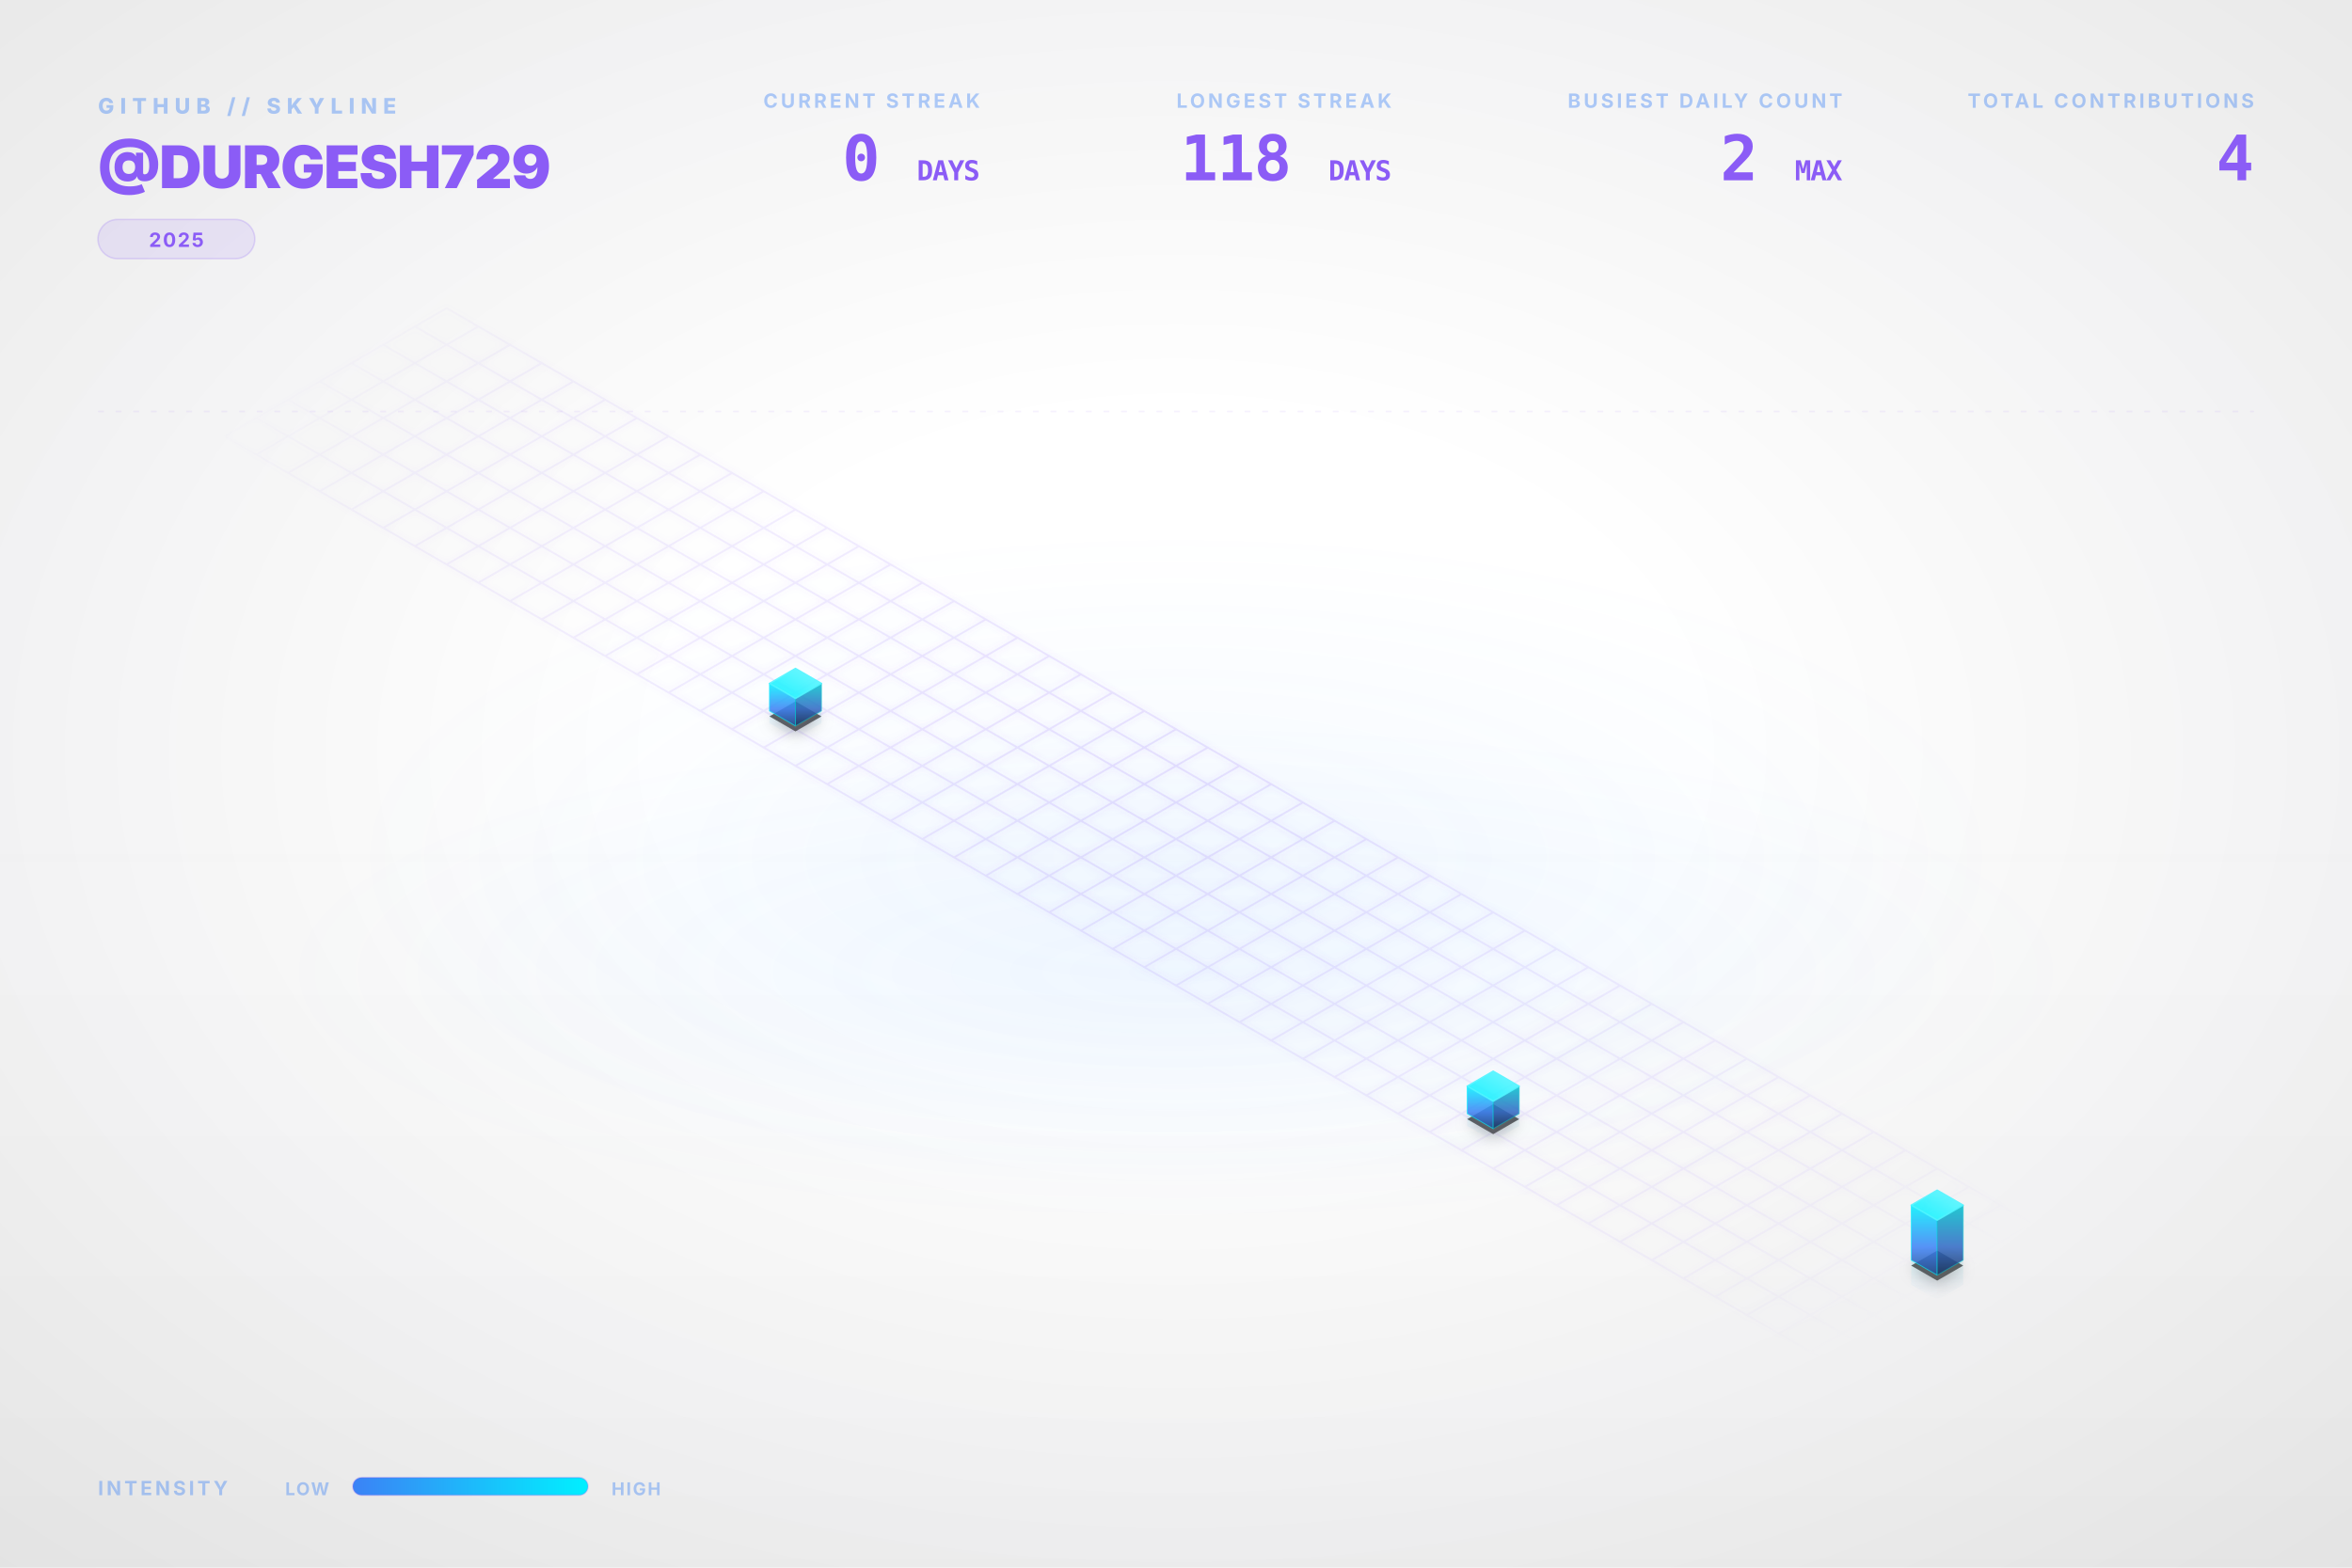
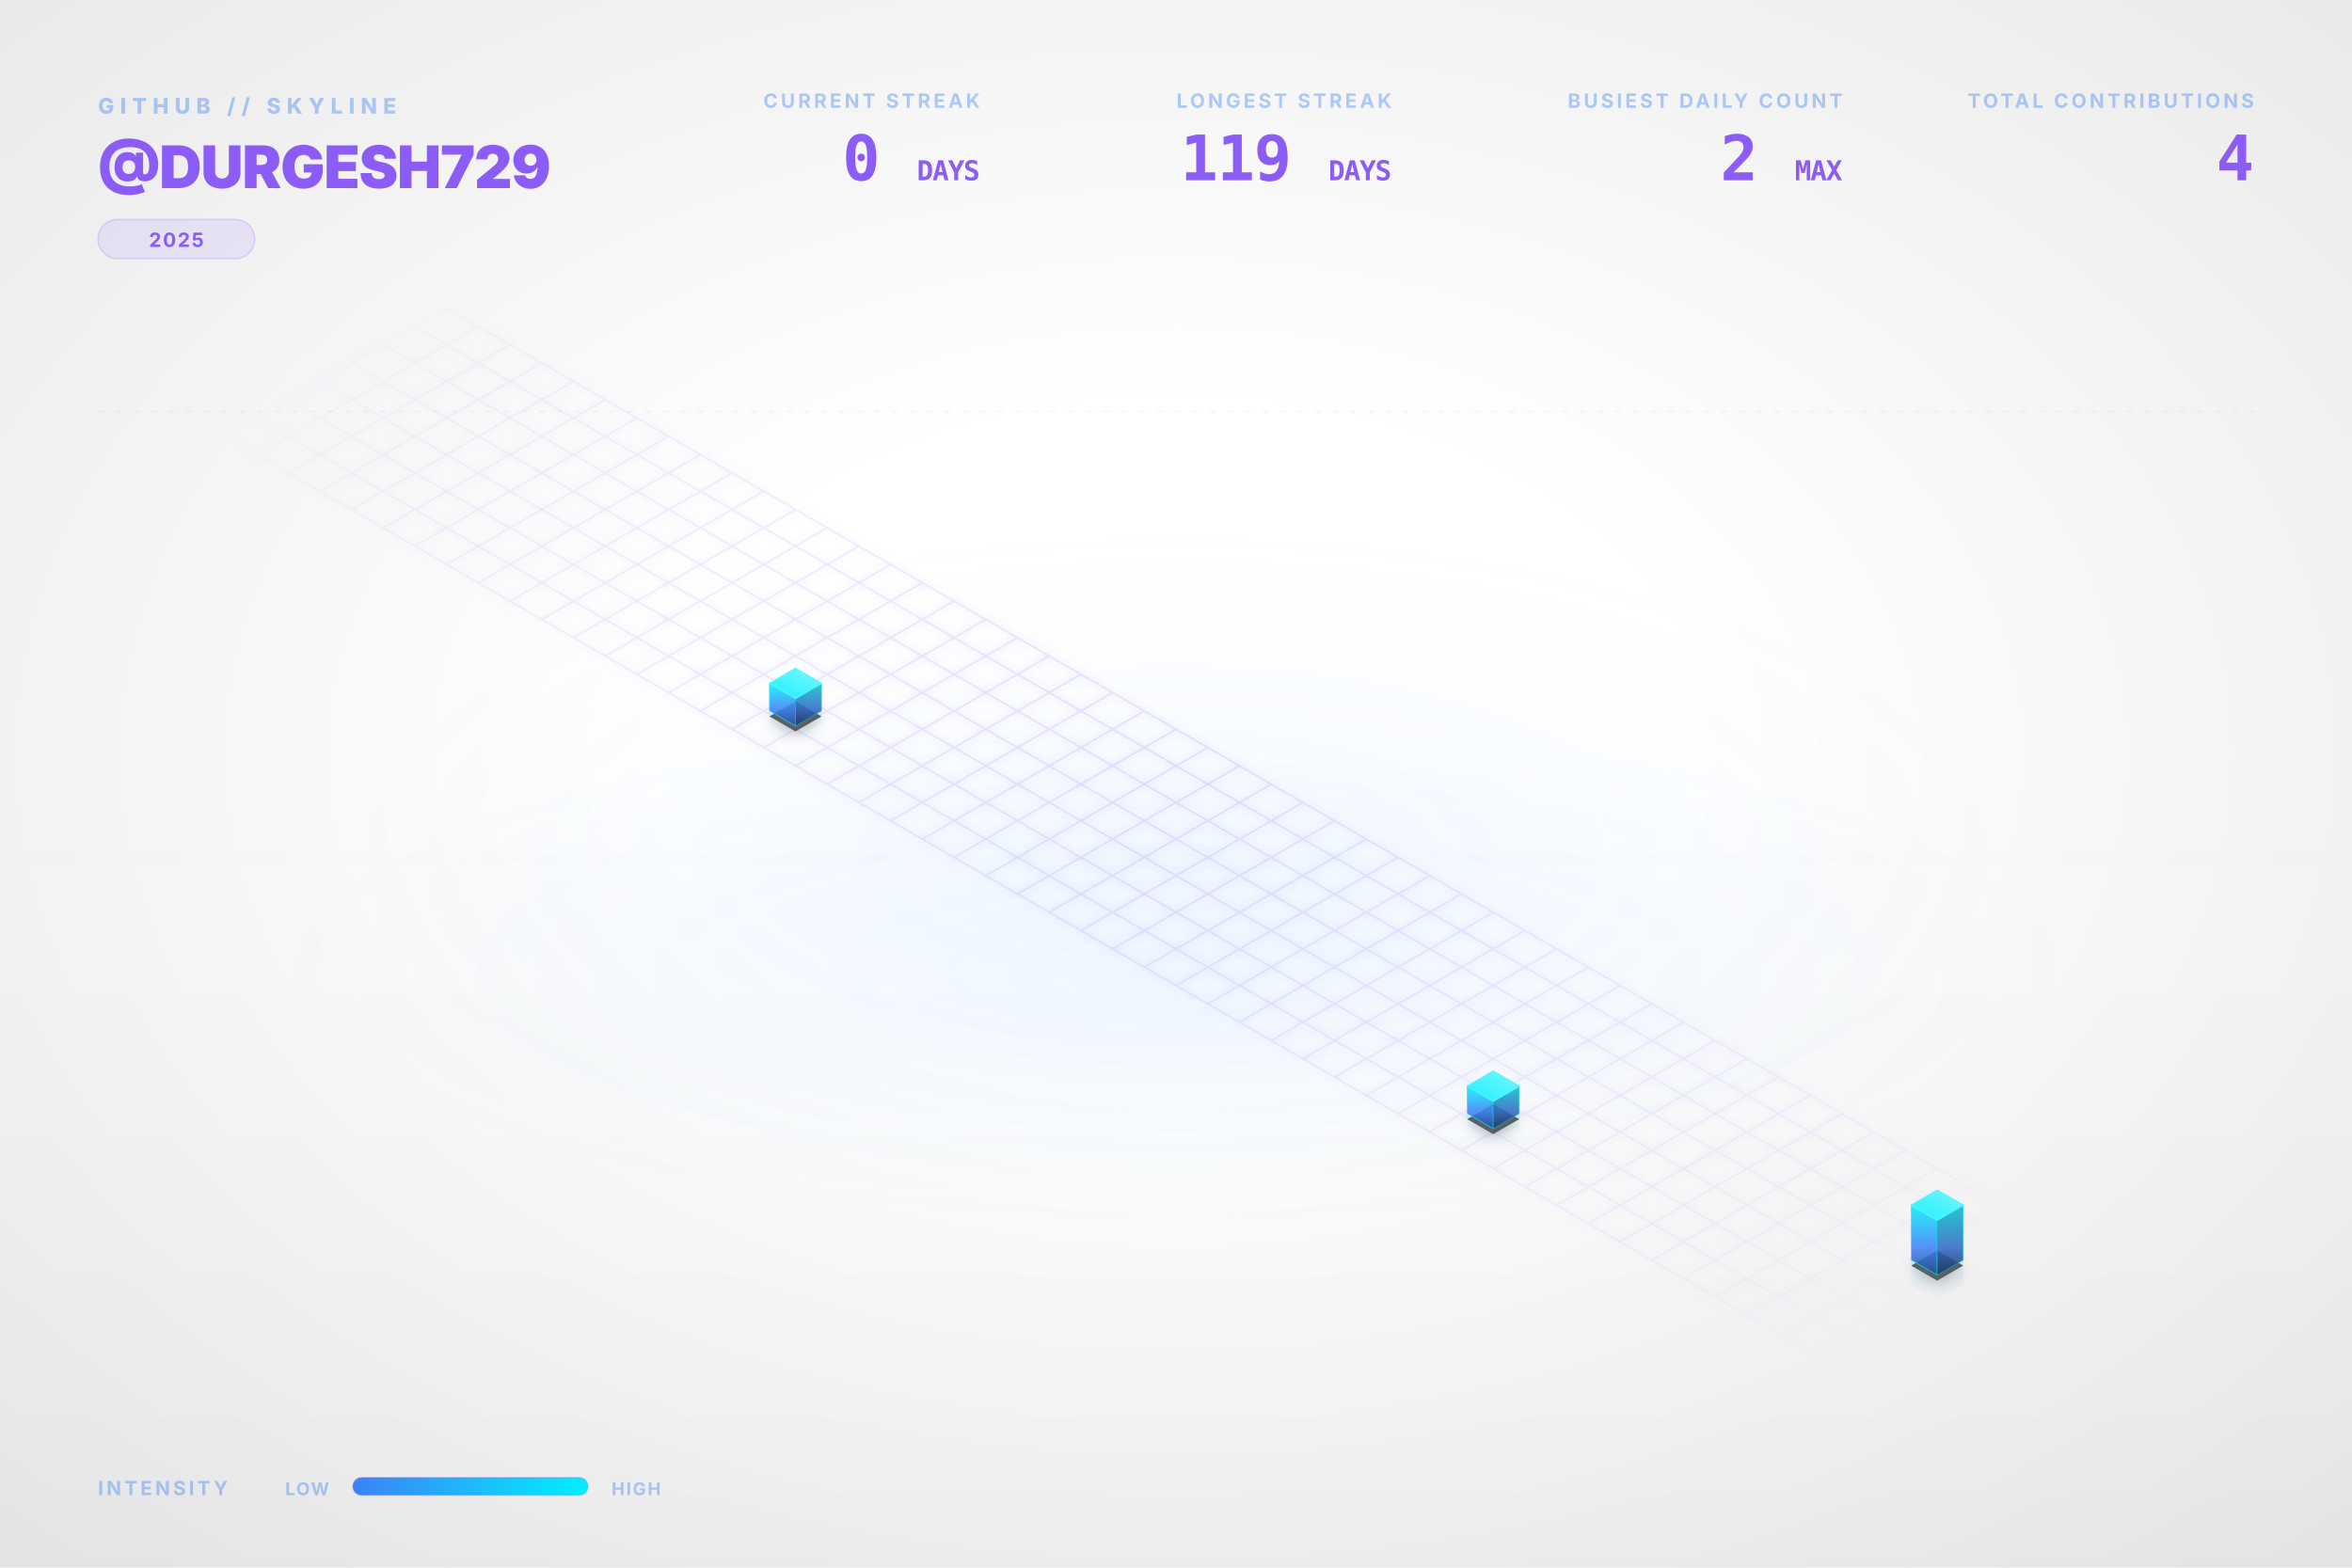
<svg xmlns="http://www.w3.org/2000/svg" viewBox="0 0 1200 800" width="100%" height="100%">
  <style type="text/css">
    .dashboard-text {
      font-family: Inter, 'Segoe UI', Helvetica, Arial, sans-serif;
      -webkit-font-smoothing: antialiased;
      -moz-osx-font-smoothing: grayscale;
    }
    .code-text {
      font-family: "JetBrains Mono", Consolas, monospace;
    }
    .building-face {
      stroke-linejoin: round;
      transition: all 0.3s ease;
    }
    path[fill="url(#top-face-gradient)"] {
      stroke: #4cf4ff;
      stroke-width: 0.8px;
    }
    path[fill="url(#left-face-gradient)"] {
      stroke: #00F0FF;
      stroke-opacity: 0.7;
    }
    path[fill="url(#right-face-gradient)"] {
      stroke: #00c0cc;
      stroke-opacity: 0.6;
    }
  </style>
  <defs>
    <linearGradient id="left-face-gradient" x1="0%" y1="100%" x2="0%" y2="0%">
      <stop offset="0%" stop-color="#234e93" stop-opacity="0.95" />
      <stop offset="40%" stop-color="#3B82F6" stop-opacity="0.95" />
      <stop offset="100%" stop-color="#00F0FF" stop-opacity="0.95" />
    </linearGradient>
    <linearGradient id="right-face-gradient" x1="0%" y1="100%" x2="0%" y2="0%">
      <stop offset="0%" stop-color="#173462" stop-opacity="0.95" />
      <stop offset="40%" stop-color="#2f68c4" stop-opacity="0.95" />
      <stop offset="100%" stop-color="#00c0cc" stop-opacity="0.95" />
    </linearGradient>
    <linearGradient id="top-face-gradient" x1="0%" y1="100%" x2="100%" y2="0%">
      <stop offset="0%" stop-color="#00F0FF" stop-opacity="0.98" />
      <stop offset="100%" stop-color="#66f6ff" stop-opacity="0.98" />
    </linearGradient>
    <linearGradient id="reflection-gradient-left" x1="0%" y1="0%" x2="0%" y2="100%">
      <stop offset="0%" stop-color="#00F0FF" stop-opacity="0.25" />
      <stop offset="100%" stop-color="#3B82F6" stop-opacity="0.0" />
    </linearGradient>
    <linearGradient id="reflection-gradient-right" x1="0%" y1="0%" x2="0%" y2="100%">
      <stop offset="0%" stop-color="#00c0cc" stop-opacity="0.25" />
      <stop offset="100%" stop-color="#2f68c4" stop-opacity="0.0" />
    </linearGradient>
    <filter id="ambient-shadow" x="-20%" y="-20%" width="140%" height="140%">
      <feGaussianBlur in="SourceAlpha" stdDeviation="4" />
      <feOffset dx="0" dy="2" result="offsetblur" />
      <feComponentTransfer>
        <feFuncA type="linear" slope="0.4" />
      </feComponentTransfer>
      <feMerge>
        <feMergeNode />
        <feMergeNode in="SourceGraphic" />
      </feMerge>
    </filter>
    <filter id="neon-glow" x="-50%" y="-50%" width="200%" height="200%">
      <feGaussianBlur stdDeviation="2.0" result="coloredBlur" />
      <feMerge>
        <feMergeNode in="coloredBlur" />
        <feMergeNode in="SourceGraphic" />
      </feMerge>
    </filter>
    <radialGradient id="bg-vignette" cx="50%" cy="48%" r="72%">
      <stop offset="30%" stop-color="#0D1117" stop-opacity="0" />
      <stop offset="100%" stop-color="#000000" stop-opacity="0.09" />
    </radialGradient>
    <linearGradient id="bg-vertical-grad" x1="0%" y1="0%" x2="0%" y2="100%">
      <stop offset="0%" stop-color="#ffffff" stop-opacity="0.018" />
      <stop offset="50%" stop-color="#ffffff" stop-opacity="0" />
      <stop offset="100%" stop-color="#000000" stop-opacity="0.022" />
    </linearGradient>
    <radialGradient id="floor-ambient-glow" cx="50%" cy="50%" r="50%">
      <stop offset="0%" stop-color="#58a6ff" stop-opacity="0.06" />
      <stop offset="100%" stop-color="#58a6ff" stop-opacity="0" />
    </radialGradient>
    <filter id="skyline-bloom" x="-30%" y="-30%" width="160%" height="160%" color-interpolation-filters="sRGB">
      <feGaussianBlur stdDeviation="18" result="blur" />
      <feComposite in="blur" in2="SourceGraphic" operator="over" />
    </filter>
    <filter id="bg-noise" x="0%" y="0%" width="100%" height="100%" color-interpolation-filters="sRGB">
      <feTurbulence type="fractalNoise" baseFrequency="0.65" numOctaves="3" stitchTiles="stitch" result="noise" />
      <feColorMatrix type="saturate" values="0" in="noise" result="grayNoise" />
      <feBlend in="SourceGraphic" in2="grayNoise" mode="overlay" result="blended" />
      <feComposite in="blended" in2="SourceGraphic" operator="in" />
    </filter>
    <radialGradient id="grid-fade" cx="50%" cy="50%" r="50%">
      <stop offset="0%" stop-color="#ffffff" stop-opacity="1.0" />
      <stop offset="80%" stop-color="#ffffff" stop-opacity="0.4" />
      <stop offset="100%" stop-color="#ffffff" stop-opacity="0.0" />
    </radialGradient>
    <mask id="grid-mask">
      <rect width="100%" height="100%" fill="url(#grid-fade)" />
    </mask>
    <linearGradient id="laser-grad" x1="0%" y1="0%" x2="100%" y2="0%">
      <stop offset="0%" stop-color="#00F0FF" stop-opacity="0" />
      <stop offset="15%" stop-color="#00F0FF" stop-opacity="1" />
      <stop offset="85%" stop-color="#00F0FF" stop-opacity="1" />
      <stop offset="100%" stop-color="#00F0FF" stop-opacity="0" />
    </linearGradient>
    <linearGradient id="legend-gradient" x1="0%" y1="0%" x2="100%" y2="0%">
      <stop offset="0%" stop-color="#3B82F6" />
      <stop offset="100%" stop-color="#00F0FF" />
    </linearGradient>
  </defs>
  <rect id="bg-base" width="1200" height="800" fill="none" />
  <rect width="1200" height="800" fill="url(#bg-vertical-grad)" />
  <rect width="1200" height="800" fill="url(#bg-vignette)" />
  <ellipse cx="600.0" cy="496.0" rx="456.0" ry="128.0" fill="url(#floor-ambient-glow)" opacity="1" />
  <g id="skyline-scene" transform="translate(39.5, 17.13) scale(0.9342)">
    <ellipse cx="600.0" cy="450.0" rx="450" ry="180" fill="url(#floor-ambient-glow)" />
    <path class="floor-grid" d="M 201.63,150.0 L 1119.62,680.0 M 184.31,160.0 L 1102.29,690.0 M 166.99,170.0 L 1084.97,700.0 M 149.67,180.0 L 1067.65,710.0 M 132.35,190.0 L 1050.33,720.0 M 115.03,200.0 L 1033.01,730.0 M 97.71,210.0 L 1015.69,740.0 M 80.38,220.0 L 998.37,750.0 M 201.63,150.0 L 80.38,220.0 M 218.95,160.0 L 97.71,230.0 M 236.27,170.0 L 115.03,240.0 M 253.59,180.0 L 132.35,250.0 M 270.91,190.0 L 149.67,260.0 M 288.23,200.0 L 166.99,270.0 M 305.55,210.0 L 184.31,280.0 M 322.87,220.0 L 201.63,290.0 M 340.19,230.0 L 218.95,300.0 M 357.51,240.0 L 236.27,310.0 M 374.83,250.0 L 253.59,320.0 M 392.15,260.0 L 270.91,330.0 M 409.47,270.0 L 288.23,340.0 M 426.79,280.0 L 305.55,350.0 M 444.12,290.0 L 322.87,360.0 M 461.44,300.0 L 340.19,370.0 M 478.76,310.0 L 357.51,380.0 M 496.08,320.0 L 374.83,390.0 M 513.4,330.0 L 392.15,400.0 M 530.72,340.0 L 409.47,410.0 M 548.04,350.0 L 426.79,420.0 M 565.36,360.0 L 444.12,430.0 M 582.68,370.0 L 461.44,440.0 M 600.0,380.0 L 478.76,450.0 M 617.32,390.0 L 496.08,460.0 M 634.64,400.0 L 513.4,470.0 M 651.96,410.0 L 530.72,480.0 M 669.28,420.0 L 548.04,490.0 M 686.6,430.0 L 565.36,500.0 M 703.92,440.0 L 582.68,510.0 M 721.24,450.0 L 600.0,520.0 M 738.56,460.0 L 617.32,530.0 M 755.88,470.0 L 634.64,540.0 M 773.21,480.0 L 651.96,550.0 M 790.53,490.0 L 669.28,560.0 M 807.85,500.0 L 686.6,570.0 M 825.17,510.0 L 703.92,580.0 M 842.49,520.0 L 721.24,590.0 M 859.81,530.0 L 738.56,600.0 M 877.13,540.0 L 755.88,610.0 M 894.45,550.0 L 773.21,620.0 M 911.77,560.0 L 790.53,630.0 M 929.09,570.0 L 807.85,640.0 M 946.41,580.0 L 825.17,650.0 M 963.73,590.0 L 842.49,660.0 M 981.05,600.0 L 859.81,670.0 M 998.37,610.0 L 877.13,680.0 M 1015.69,620.0 L 894.45,690.0 M 1033.01,630.0 L 911.77,700.0 M 1050.33,640.0 L 929.09,710.0 M 1067.65,650.0 L 946.41,720.0 M 1084.97,660.0 L 963.73,730.0 M 1102.29,670.0 L 981.05,740.0 M 1119.62,680.0 L 998.37,750.0" fill="none" stroke="#8B5CF6" stroke-opacity="0.15" stroke-width="1.0" filter="url(#neon-glow)" mask="url(#grid-mask)" />
    <path d="M 377.95,370.0 L 377.95,376.75 L 392.15,384.95 L 392.15,378.2 Z" fill="url(#reflection-gradient-left)" opacity="0.4" />
    <path d="M 392.15,378.2 L 392.15,384.95 L 406.36,376.75 L 406.36,370.0 Z" fill="url(#reflection-gradient-right)" opacity="0.4" />
    <path d="M 759.0,590.0 L 759.0,596.75 L 773.21,604.95 L 773.21,598.2 Z" fill="url(#reflection-gradient-left)" opacity="0.4" />
    <path d="M 773.21,598.2 L 773.21,604.95 L 787.41,596.75 L 787.41,590.0 Z" fill="url(#reflection-gradient-right)" opacity="0.4" />
    <path d="M 1001.49,670.0 L 1001.49,683.5 L 1015.69,691.7 L 1015.69,678.2 Z" fill="url(#reflection-gradient-left)" opacity="0.4" />
    <path d="M 1015.69,678.2 L 1015.69,691.7 L 1029.9,683.5 L 1029.9,670.0 Z" fill="url(#reflection-gradient-right)" opacity="0.4" />
    <path d="M 392.15,364.8 L 377.95,373.0 L 392.15,381.2 L 406.36,373.0 Z M 773.21,584.8 L 759.0,593.0 L 773.21,601.2 L 787.41,593.0 Z M 1015.69,664.8 L 1001.49,673.0 L 1015.69,681.2 L 1029.9,673.0 Z" fill="#000000" filter="url(#ambient-shadow)" opacity="0.6" />
    <g>
      <path class="building-face" d="M 377.95,370.0 L 377.95,355.0 L 392.15,363.2 L 392.15,378.2 Z" fill="url(#left-face-gradient)" stroke="#00F0FF" stroke-width="0.5" opacity="0.9" />
      <path class="building-face" d="M 392.15,378.2 L 392.15,363.2 L 406.36,355.0 L 406.36,370.0 Z" fill="url(#right-face-gradient)" stroke="#00F0FF" stroke-width="0.5" opacity="0.9" />
      <path class="building-face" d="M 392.15,346.8 L 377.95,355.0 L 392.15,363.2 L 406.36,355.0 Z" fill="url(#top-face-gradient)" stroke="#00F0FF" stroke-width="0.5" opacity="0.9" />
    </g>
    <g>
      <path class="building-face" d="M 759.0,590.0 L 759.0,575.0 L 773.21,583.2 L 773.21,598.2 Z" fill="url(#left-face-gradient)" stroke="#00F0FF" stroke-width="0.5" opacity="0.9" />
      <path class="building-face" d="M 773.21,598.2 L 773.21,583.2 L 787.41,575.0 L 787.41,590.0 Z" fill="url(#right-face-gradient)" stroke="#00F0FF" stroke-width="0.5" opacity="0.9" />
      <path class="building-face" d="M 773.21,566.8 L 759.0,575.0 L 773.21,583.2 L 787.41,575.0 Z" fill="url(#top-face-gradient)" stroke="#00F0FF" stroke-width="0.5" opacity="0.9" />
    </g>
    <g>
      <path class="building-face" d="M 1001.49,670.0 L 1001.49,640.0 L 1015.69,648.2 L 1015.69,678.2 Z" fill="url(#left-face-gradient)" stroke="#00F0FF" stroke-width="0.5" opacity="0.9" />
      <path class="building-face" d="M 1015.69,678.2 L 1015.69,648.2 L 1029.9,640.0 L 1029.9,670.0 Z" fill="url(#right-face-gradient)" stroke="#00F0FF" stroke-width="0.5" opacity="0.9" />
      <path class="building-face" d="M 1015.69,631.8 L 1001.49,640.0 L 1015.69,648.2 L 1029.9,640.0 Z" fill="url(#top-face-gradient)" stroke="#00F0FF" stroke-width="0.5" opacity="0.9" />
    </g>
  </g>
  <g class="dashboard-text">
    <text x="50" y="58" fill="#3B82F6" font-size="11" font-weight="800" letter-spacing="3px" opacity="0.4">GITHUB // SKYLINE</text>
    <text x="50" y="96" fill="#8B5CF6" font-size="30" font-weight="900" letter-spacing="-0.5px">@DURGESH729</text>
    <g transform="translate(50, 112)">
      <rect x="0" y="0" width="80.0" height="20" rx="10" fill="#8B5CF6" fill-opacity="0.12" stroke="#8B5CF6" stroke-opacity="0.2" stroke-width="0.8" />
      <text x="40.0" y="14" text-anchor="middle" fill="#8B5CF6" font-size="10" font-weight="700" letter-spacing="0.8px">2025</text>
    </g>
    <text x="1150" y="55" text-anchor="end" fill="#3B82F6" font-size="10" font-weight="700" letter-spacing="1.5px" opacity="0.4">TOTAL CONTRIBUTIONS</text>
    <text x="1150" y="92" text-anchor="end" fill="#8B5CF6" font-size="32" font-weight="900" letter-spacing="-0.5px" class="code-text">4</text>
    <text x="940" y="55" text-anchor="end" fill="#3B82F6" font-size="10" font-weight="700" letter-spacing="1.5px" opacity="0.4">BUSIEST DAILY COUNT</text>
    <text x="940" y="92" text-anchor="end" fill="#8B5CF6" font-size="32" font-weight="900" letter-spacing="-0.5px" class="code-text">2 <tspan font-size="14" font-weight="700" opacity="0.5">MAX</tspan>
    </text>
    <text x="710" y="55" text-anchor="end" fill="#3B82F6" font-size="10" font-weight="700" letter-spacing="1.5px" opacity="0.4">LONGEST STREAK</text>
-     <text x="710" y="92" text-anchor="end" fill="#8B5CF6" font-size="32" font-weight="900" letter-spacing="-0.5px" class="code-text">118 <tspan font-size="14" font-weight="700" opacity="0.5">DAYS</tspan>
+     <text x="710" y="92" text-anchor="end" fill="#8B5CF6" font-size="32" font-weight="900" letter-spacing="-0.5px" class="code-text">119 <tspan font-size="14" font-weight="700" opacity="0.5">DAYS</tspan>
    </text>
    <text x="500" y="55" text-anchor="end" fill="#3B82F6" font-size="10" font-weight="700" letter-spacing="1.5px" opacity="0.4">CURRENT STREAK</text>
    <text x="500" y="92" text-anchor="end" fill="#8B5CF6" font-size="32" font-weight="900" letter-spacing="-0.5px" class="code-text">0 <tspan font-size="14" font-weight="700" opacity="0.5">DAYS</tspan>
    </text>
    <text x="50" y="763" fill="#3B82F6" font-size="10" font-weight="700" letter-spacing="1.5px" opacity="0.4">INTENSITY</text>
    <text x="168" y="763" text-anchor="end" fill="#3B82F6" font-size="9" font-weight="700" letter-spacing="0.8px" opacity="0.4">LOW</text>
    <rect x="180" y="754" width="120" height="9" rx="4.5" fill="url(#legend-gradient)" />
    <rect x="180" y="754" width="120" height="9" rx="4.5" fill="none" stroke="#8B5CF6" stroke-opacity="0.25" stroke-width="0.8" />
    <text x="312" y="763" fill="#3B82F6" font-size="9" font-weight="700" letter-spacing="0.8px" opacity="0.4">HIGH</text>
    <line x1="50" y1="210" x2="1150" y2="210" stroke="#8B5CF6" stroke-opacity="0.08" stroke-width="0.8" stroke-dasharray="3,6" />
  </g>
</svg>
